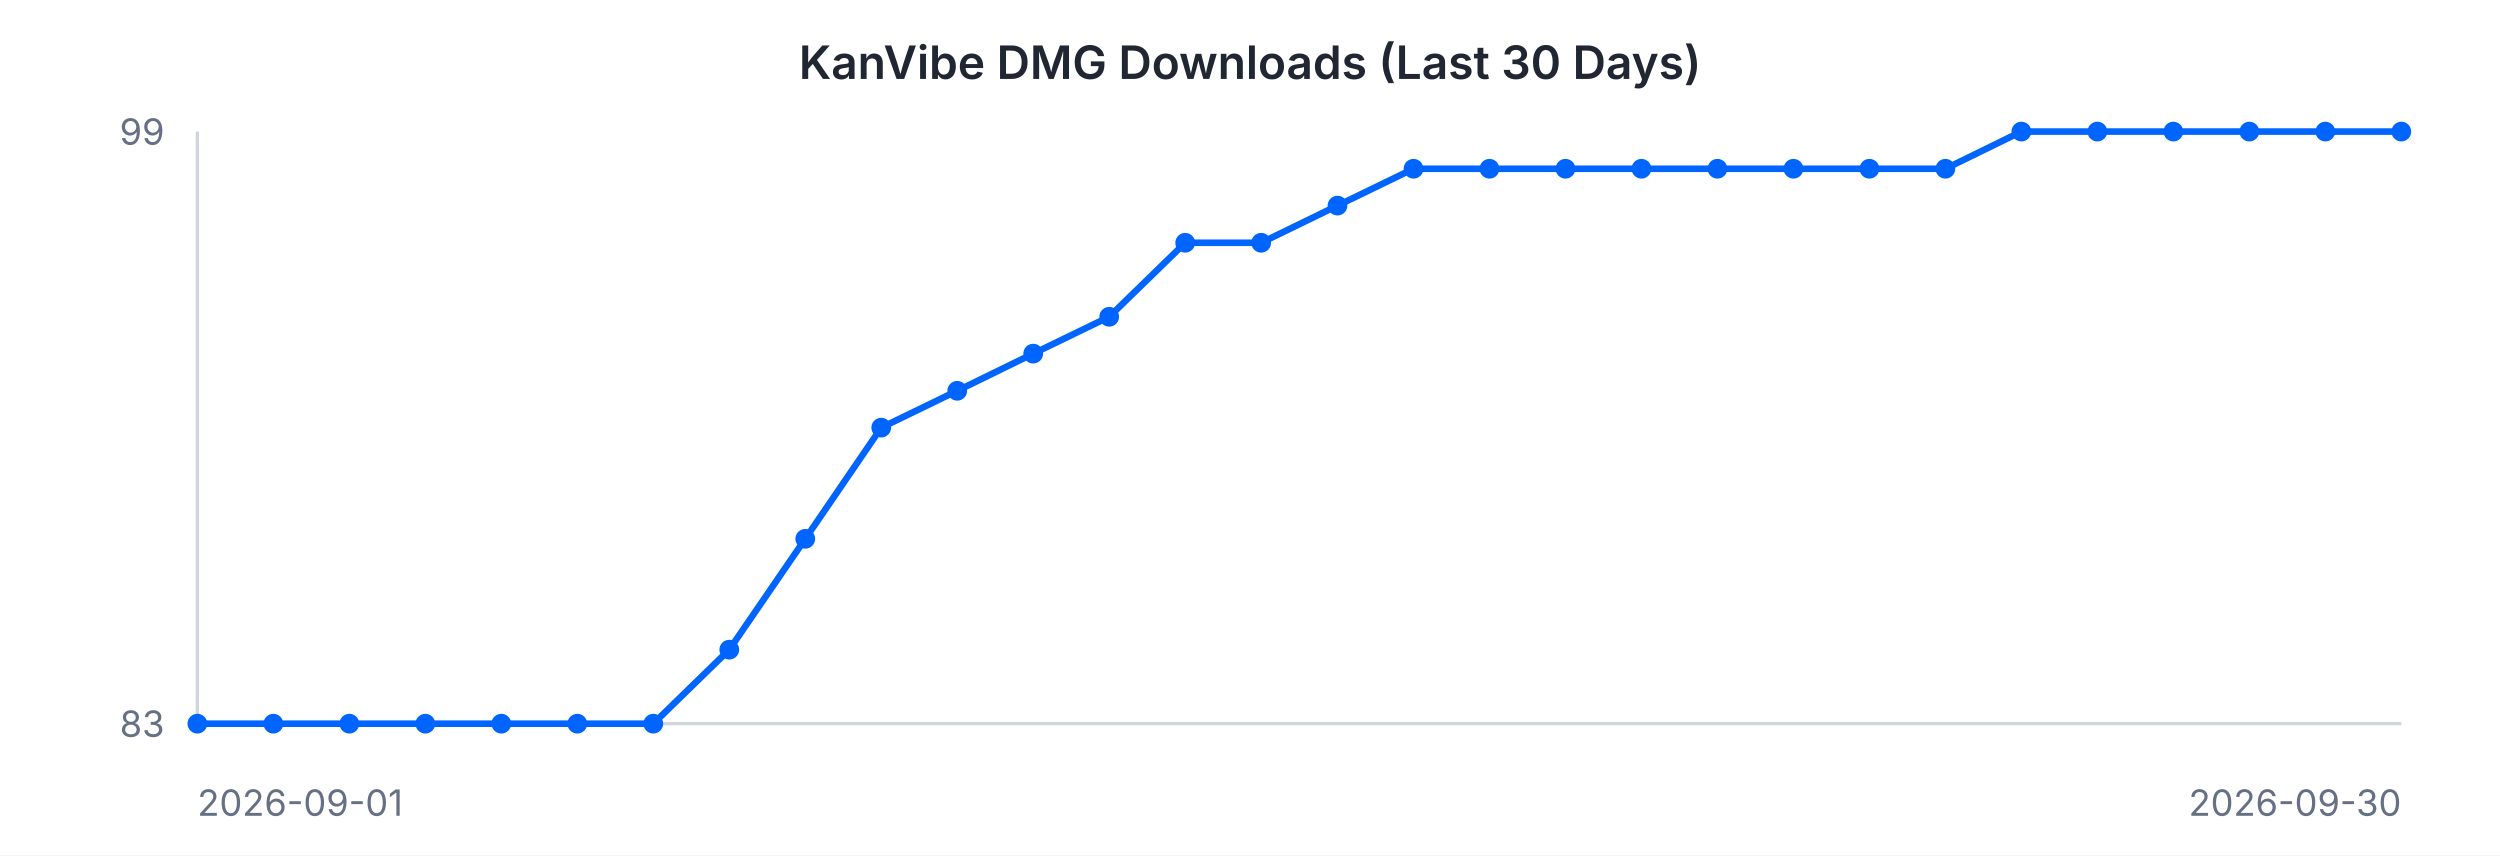
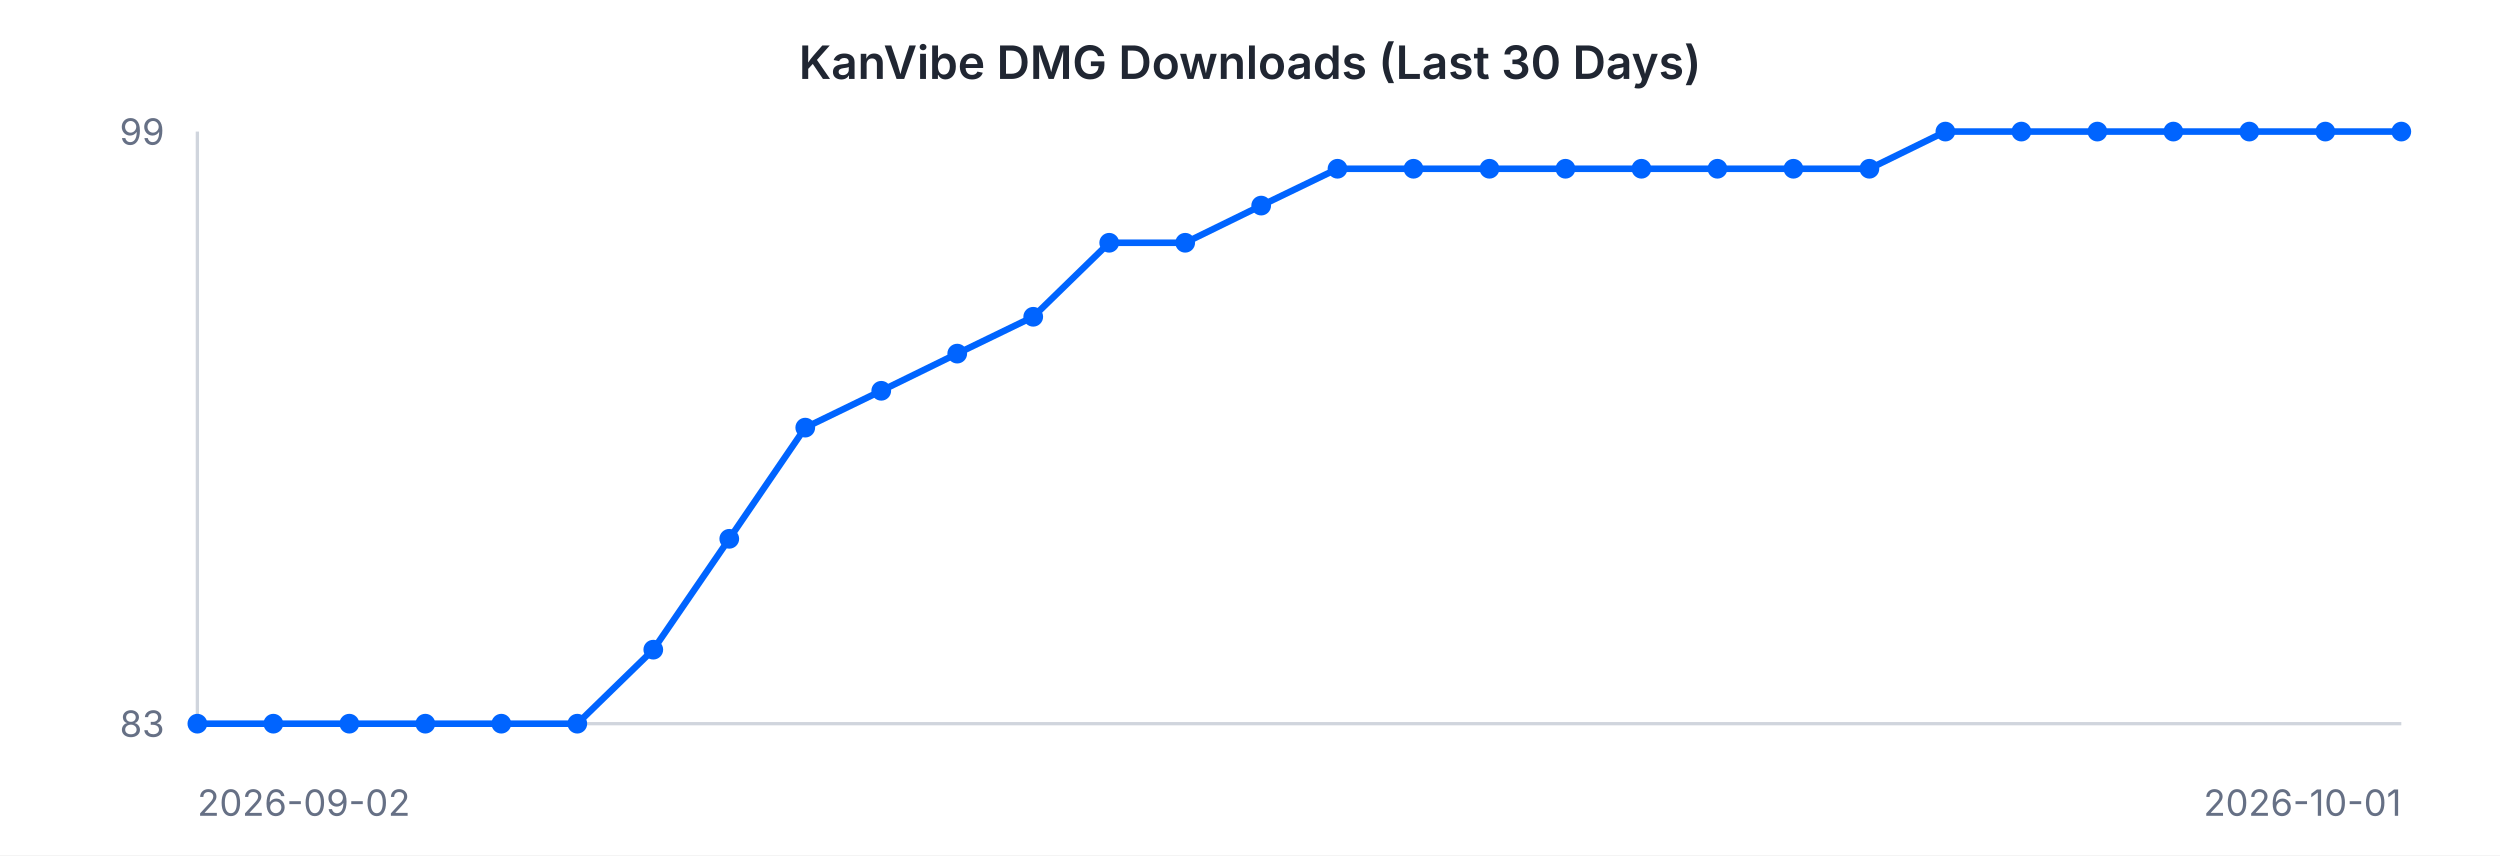
<svg xmlns="http://www.w3.org/2000/svg" width="760" height="260" viewBox="0 0 760 260" font-family="-apple-system, BlinkMacSystemFont, 'Segoe UI', sans-serif">
  <rect width="760" height="260" fill="#ffffff" />
  <text x="380" y="24" text-anchor="middle" font-size="14" font-weight="600" fill="#202632">KanVibe DMG Downloads (Last 30 Days)</text>
  <line x1="60" y1="40" x2="60" y2="220" stroke="#d0d5dd" stroke-width="1" />
  <line x1="60" y1="220" x2="730" y2="220" stroke="#d0d5dd" stroke-width="1" />
-   <path d="M 60.0 220.0 L 83.1 220.0 L 106.2 220.0 L 129.3 220.0 L 152.4 220.0 L 175.5 220.0 L 198.6 220.0 L 221.7 197.5 L 244.8 163.8 L 267.9 130.0 L 291.0 118.8 L 314.1 107.5 L 337.2 96.3 L 360.3 73.8 L 383.4 73.8 L 406.6 62.5 L 429.7 51.3 L 452.8 51.3 L 475.9 51.3 L 499.0 51.3 L 522.1 51.3 L 545.2 51.3 L 568.3 51.3 L 591.4 51.3 L 614.5 40.0 L 637.6 40.0 L 660.7 40.0 L 683.8 40.0 L 706.9 40.0 L 730.0 40.0" fill="none" stroke="#0064FF" stroke-width="2" />
+   <path d="M 60.0 220.0 L 83.1 220.0 L 106.2 220.0 L 129.3 220.0 L 152.4 220.0 L 175.5 220.0 L 198.6 197.5 L 221.7 163.8 L 244.8 130.0 L 267.9 118.8 L 291.0 107.5 L 314.1 96.3 L 337.2 73.8 L 360.3 73.8 L 383.4 62.5 L 406.6 51.3 L 429.7 51.3 L 452.8 51.3 L 475.9 51.3 L 499.0 51.3 L 522.1 51.3 L 545.2 51.3 L 568.3 51.3 L 591.4 40.0 L 614.5 40.0 L 637.6 40.0 L 660.7 40.0 L 683.8 40.0 L 706.9 40.0 L 730.0 40.0" fill="none" stroke="#0064FF" stroke-width="2" />
  <circle cx="60.0" cy="220.0" r="3" fill="#0064FF" />
  <circle cx="83.1" cy="220.0" r="3" fill="#0064FF" />
  <circle cx="106.2" cy="220.0" r="3" fill="#0064FF" />
  <circle cx="129.3" cy="220.0" r="3" fill="#0064FF" />
  <circle cx="152.4" cy="220.0" r="3" fill="#0064FF" />
  <circle cx="175.5" cy="220.0" r="3" fill="#0064FF" />
-   <circle cx="198.6" cy="220.0" r="3" fill="#0064FF" />
-   <circle cx="221.7" cy="197.5" r="3" fill="#0064FF" />
-   <circle cx="244.8" cy="163.8" r="3" fill="#0064FF" />
-   <circle cx="267.9" cy="130.0" r="3" fill="#0064FF" />
-   <circle cx="291.0" cy="118.8" r="3" fill="#0064FF" />
-   <circle cx="314.1" cy="107.5" r="3" fill="#0064FF" />
-   <circle cx="337.2" cy="96.3" r="3" fill="#0064FF" />
+   <circle cx="198.6" cy="197.5" r="3" fill="#0064FF" />
+   <circle cx="221.7" cy="163.8" r="3" fill="#0064FF" />
+   <circle cx="244.8" cy="130.0" r="3" fill="#0064FF" />
+   <circle cx="267.9" cy="118.8" r="3" fill="#0064FF" />
+   <circle cx="291.0" cy="107.5" r="3" fill="#0064FF" />
+   <circle cx="314.1" cy="96.3" r="3" fill="#0064FF" />
+   <circle cx="337.2" cy="73.8" r="3" fill="#0064FF" />
  <circle cx="360.3" cy="73.8" r="3" fill="#0064FF" />
-   <circle cx="383.4" cy="73.8" r="3" fill="#0064FF" />
-   <circle cx="406.6" cy="62.5" r="3" fill="#0064FF" />
+   <circle cx="383.4" cy="62.5" r="3" fill="#0064FF" />
+   <circle cx="406.6" cy="51.3" r="3" fill="#0064FF" />
  <circle cx="429.7" cy="51.3" r="3" fill="#0064FF" />
  <circle cx="452.8" cy="51.3" r="3" fill="#0064FF" />
  <circle cx="475.9" cy="51.3" r="3" fill="#0064FF" />
  <circle cx="499.0" cy="51.3" r="3" fill="#0064FF" />
  <circle cx="522.1" cy="51.3" r="3" fill="#0064FF" />
  <circle cx="545.2" cy="51.3" r="3" fill="#0064FF" />
  <circle cx="568.3" cy="51.3" r="3" fill="#0064FF" />
-   <circle cx="591.4" cy="51.3" r="3" fill="#0064FF" />
+   <circle cx="591.4" cy="40.0" r="3" fill="#0064FF" />
  <circle cx="614.5" cy="40.0" r="3" fill="#0064FF" />
  <circle cx="637.6" cy="40.0" r="3" fill="#0064FF" />
  <circle cx="660.7" cy="40.0" r="3" fill="#0064FF" />
  <circle cx="683.8" cy="40.0" r="3" fill="#0064FF" />
  <circle cx="706.9" cy="40.0" r="3" fill="#0064FF" />
  <circle cx="730.0" cy="40.0" r="3" fill="#0064FF" />
  <text x="50" y="44" text-anchor="end" font-size="11" fill="#667085">99</text>
  <text x="50" y="224" text-anchor="end" font-size="11" fill="#667085">83</text>
-   <text x="60" y="248" text-anchor="start" font-size="11" fill="#667085">2026-09-01</text>
-   <text x="730" y="248" text-anchor="end" font-size="11" fill="#667085">2026-09-30</text>
+   <text x="60" y="248" text-anchor="start" font-size="11" fill="#667085">2026-09-02</text>
+   <text x="730" y="248" text-anchor="end" font-size="11" fill="#667085">2026-10-01</text>
</svg>
